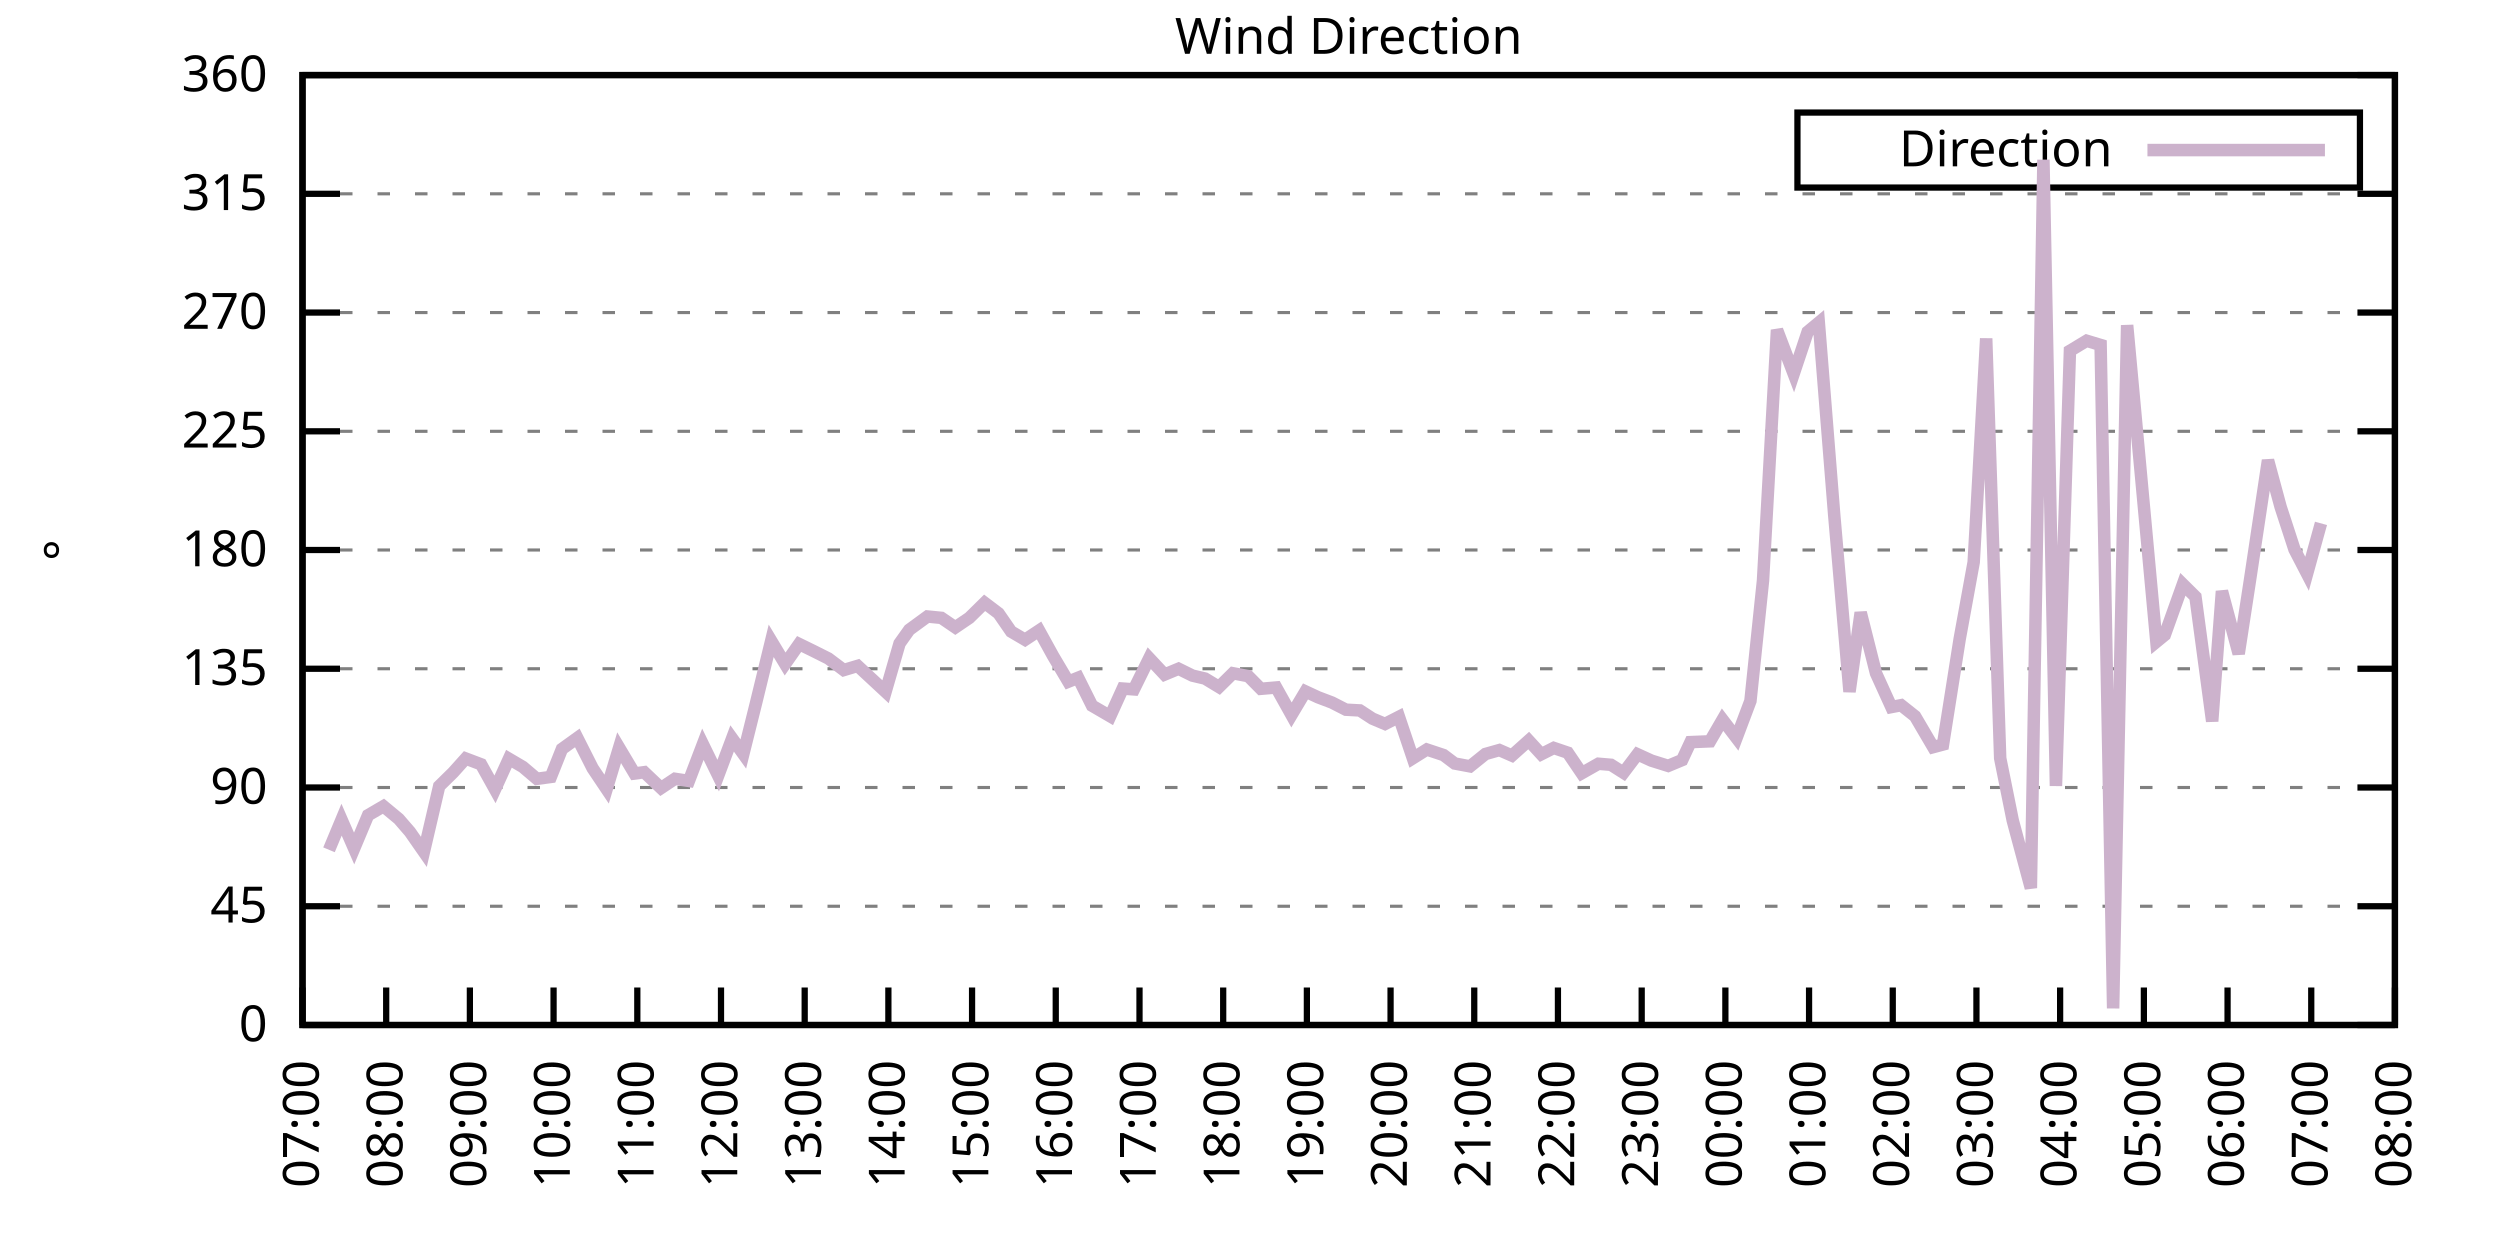
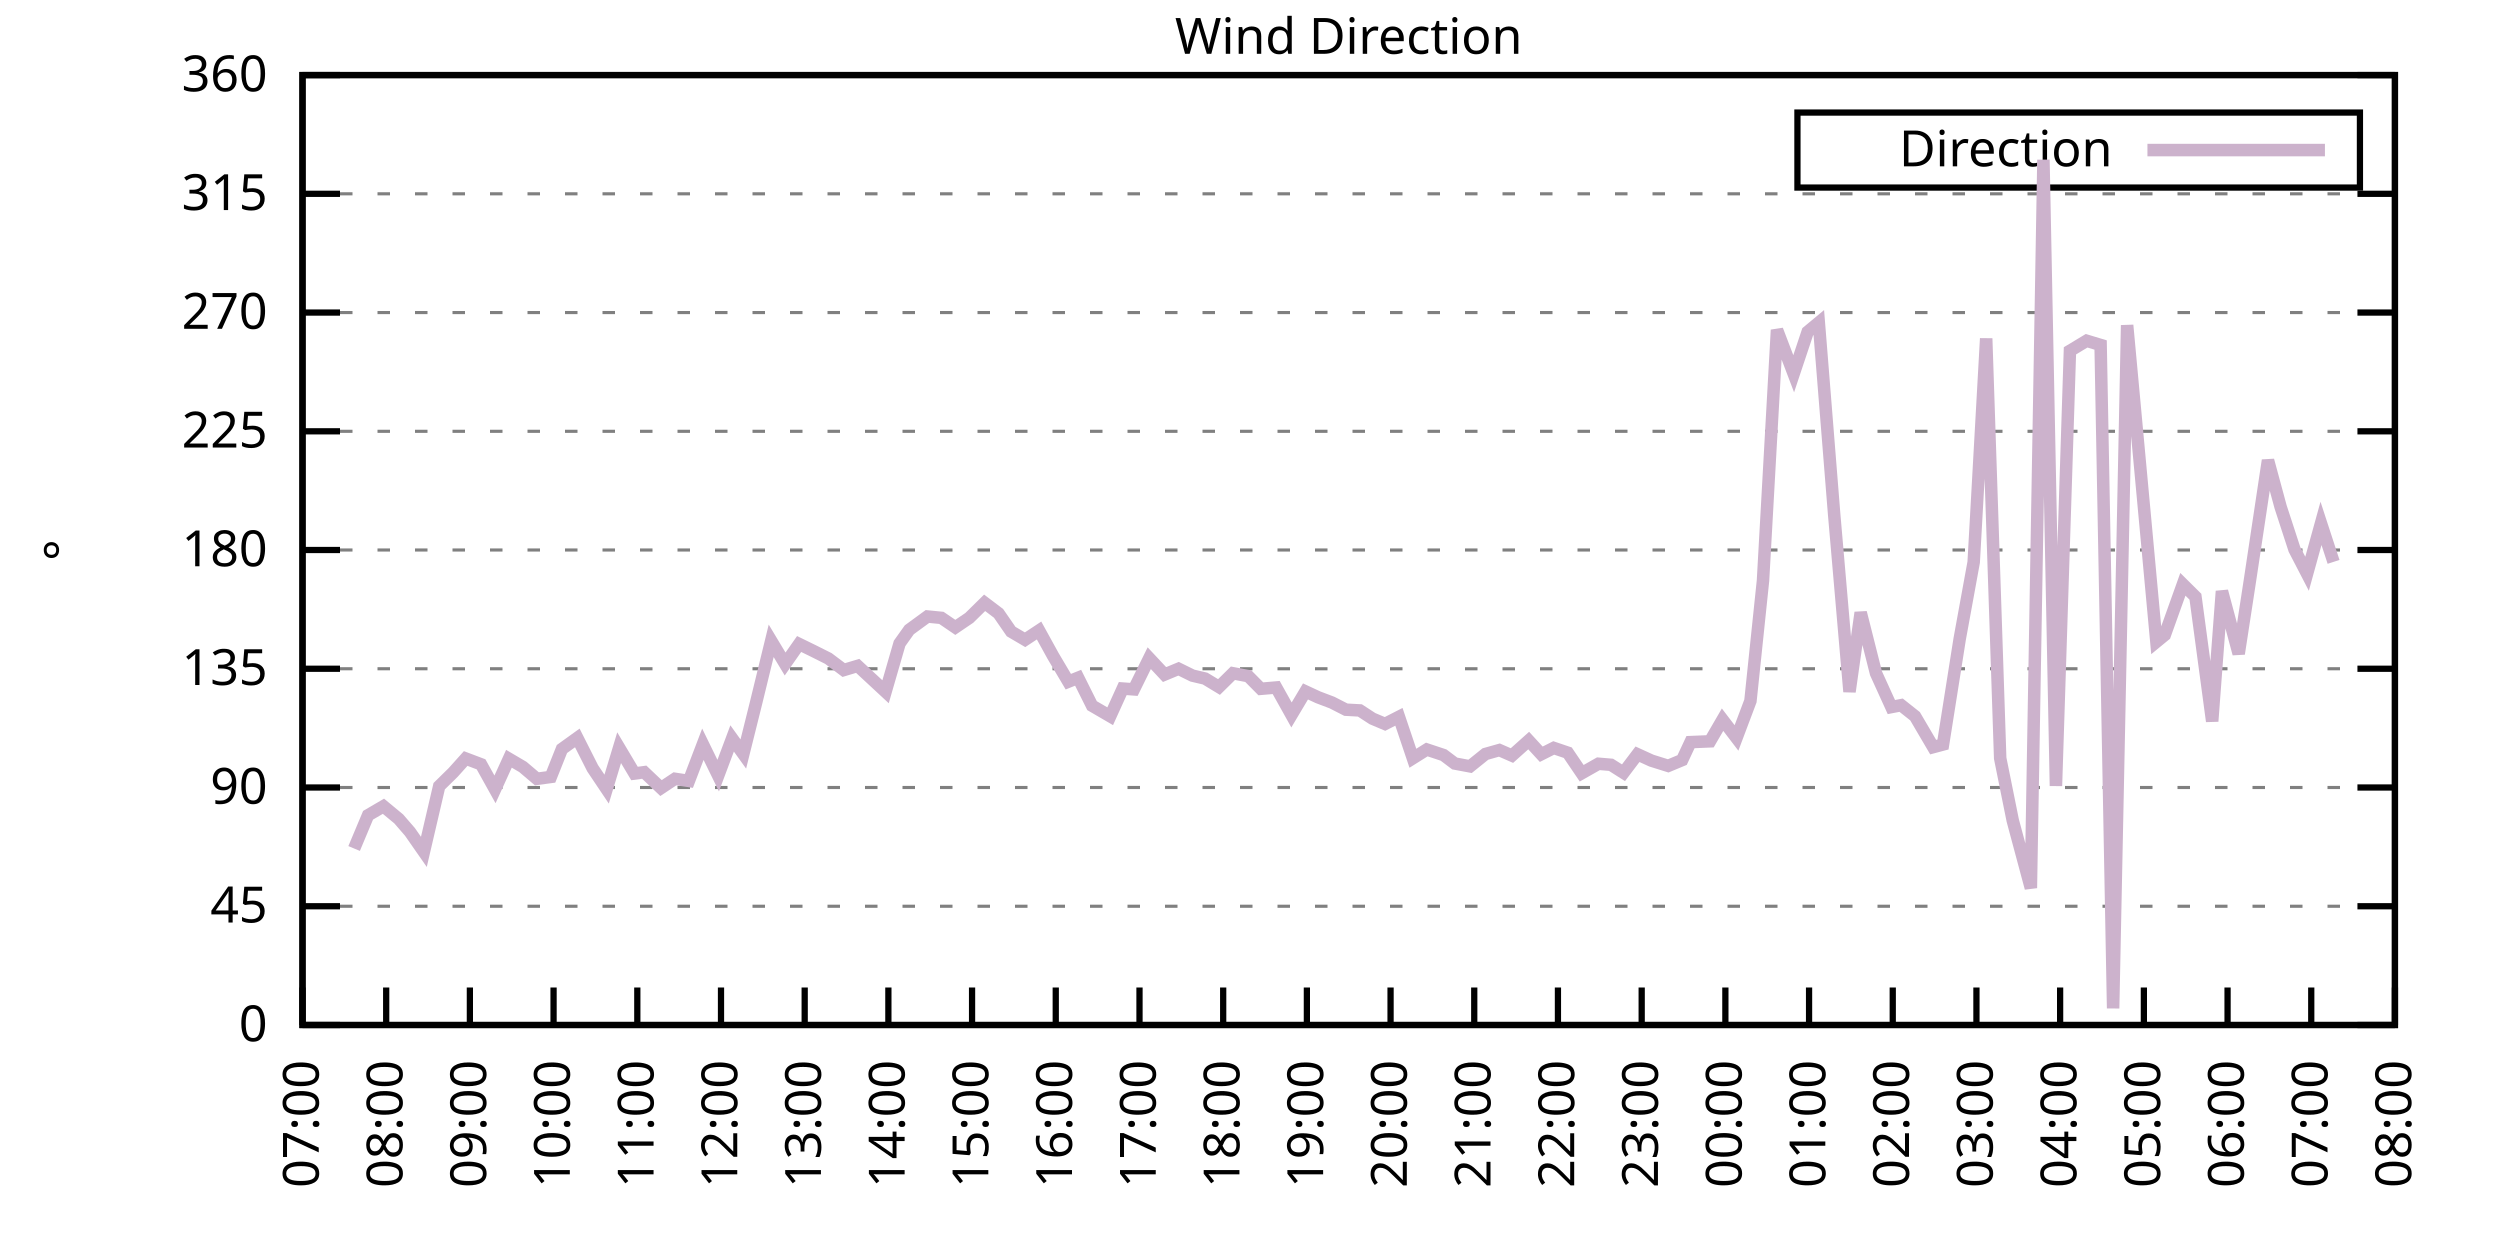
<svg xmlns="http://www.w3.org/2000/svg" xmlns:xlink="http://www.w3.org/1999/xlink" width="400" height="200" viewBox="0 0 400 200">
  <g id="gnuplot_canvas">
    <rect x="0" y="0" width="400" height="200" fill="none" />
    <defs>
      <circle id="gpDot" r="0.5" stroke-width="0.5" stroke="currentColor" />
      <path id="gpPt0" stroke-width="0.333" stroke="currentColor" d="M-1,0 h2 M0,-1 v2" />
      <path id="gpPt1" stroke-width="0.333" stroke="currentColor" d="M-1,-1 L1,1 M1,-1 L-1,1" />
      <path id="gpPt2" stroke-width="0.333" stroke="currentColor" d="M-1,0 L1,0 M0,-1 L0,1 M-1,-1 L1,1 M-1,1 L1,-1" />
      <rect id="gpPt3" stroke-width="0.333" stroke="currentColor" x="-1" y="-1" width="2" height="2" />
      <rect id="gpPt4" stroke-width="0.333" stroke="currentColor" fill="currentColor" x="-1" y="-1" width="2" height="2" />
      <circle id="gpPt5" stroke-width="0.333" stroke="currentColor" cx="0" cy="0" r="1" />
      <use xlink:href="#gpPt5" id="gpPt6" fill="currentColor" stroke="none" />
      <path id="gpPt7" stroke-width="0.333" stroke="currentColor" d="M0,-1.33 L-1.33,0.67 L1.33,0.67 z" />
      <use xlink:href="#gpPt7" id="gpPt8" fill="currentColor" stroke="none" />
      <use xlink:href="#gpPt7" id="gpPt9" stroke="currentColor" transform="rotate(180)" />
      <use xlink:href="#gpPt9" id="gpPt10" fill="currentColor" stroke="none" />
      <use xlink:href="#gpPt3" id="gpPt11" stroke="currentColor" transform="rotate(45)" />
      <use xlink:href="#gpPt11" id="gpPt12" fill="currentColor" stroke="none" />
      <path id="gpPt13" stroke-width="0.333" stroke="currentColor" d="M0,1.330 L1.265,0.411 L0.782,-1.067 L-0.782,-1.076 L-1.265,0.411 z" />
      <use xlink:href="#gpPt13" id="gpPt14" fill="currentColor" stroke="none" />
      <filter id="textbox" filterUnits="objectBoundingBox" x="0" y="0" height="1" width="1">
        <feFlood flood-color="white" flood-opacity="1" result="bgnd" />
        <feComposite in="SourceGraphic" in2="bgnd" operator="atop" />
      </filter>
      <filter id="greybox" filterUnits="objectBoundingBox" x="0" y="0" height="1" width="1">
        <feFlood flood-color="lightgrey" flood-opacity="1" result="grey" />
        <feComposite in="SourceGraphic" in2="grey" operator="atop" />
      </filter>
    </defs>
    <g fill="none" color="white" stroke="currentColor" stroke-width="1.00" stroke-linecap="butt" stroke-linejoin="miter">
</g>
    <g fill="none" color="black" stroke="currentColor" stroke-width="1.00" stroke-linecap="butt" stroke-linejoin="miter">
      <g stroke="none" shape-rendering="crispEdges">
        <polygon fill="rgb(255, 255, 255)" points="48.40,164.00 383.18,164.00 383.18,12.02 48.40,12.02 " />
      </g>
    </g>
    <g fill="none" color="black" stroke="currentColor" stroke-width="1.00" stroke-linecap="butt" stroke-linejoin="miter">
</g>
    <g fill="none" color="black" stroke="black" stroke-width="0.50" stroke-linecap="butt" stroke-linejoin="miter">
</g>
    <g fill="none" color="gray" stroke="currentColor" stroke-width="0.50" stroke-linecap="butt" stroke-linejoin="miter">
      <path stroke="gray" stroke-dasharray="2,4" class="gridline" d="M48.40,164.00 L383.19,164.00  " />
    </g>
    <g fill="none" color="gray" stroke="gray" stroke-width="1.00" stroke-linecap="butt" stroke-linejoin="miter">
</g>
    <g fill="none" color="black" stroke="currentColor" stroke-width="1.00" stroke-linecap="butt" stroke-linejoin="miter">
      <path stroke="black" d="M48.40,164.00 L54.40,164.00 M383.19,164.00 L377.19,164.00  " />
      <g transform="translate(42.80,166.60)" stroke="none" fill="black" font-family="Sans" font-size="8.00" text-anchor="end">
        <text>
          <tspan font-family="Sans"> 0</tspan>
        </text>
      </g>
    </g>
    <g fill="none" color="black" stroke="currentColor" stroke-width="1.00" stroke-linecap="butt" stroke-linejoin="miter">
</g>
    <g fill="none" color="black" stroke="black" stroke-width="0.50" stroke-linecap="butt" stroke-linejoin="miter">
</g>
    <g fill="none" color="gray" stroke="currentColor" stroke-width="0.50" stroke-linecap="butt" stroke-linejoin="miter">
      <path stroke="gray" stroke-dasharray="2,4" class="gridline" d="M48.40,145.00 L383.19,145.00  " />
    </g>
    <g fill="none" color="gray" stroke="gray" stroke-width="1.00" stroke-linecap="butt" stroke-linejoin="miter">
</g>
    <g fill="none" color="black" stroke="currentColor" stroke-width="1.00" stroke-linecap="butt" stroke-linejoin="miter">
      <path stroke="black" d="M48.40,145.00 L54.40,145.00 M383.19,145.00 L377.19,145.00  " />
      <g transform="translate(42.80,147.60)" stroke="none" fill="black" font-family="Sans" font-size="8.00" text-anchor="end">
        <text>
          <tspan font-family="Sans"> 45</tspan>
        </text>
      </g>
    </g>
    <g fill="none" color="black" stroke="currentColor" stroke-width="1.00" stroke-linecap="butt" stroke-linejoin="miter">
</g>
    <g fill="none" color="black" stroke="black" stroke-width="0.50" stroke-linecap="butt" stroke-linejoin="miter">
</g>
    <g fill="none" color="gray" stroke="currentColor" stroke-width="0.50" stroke-linecap="butt" stroke-linejoin="miter">
      <path stroke="gray" stroke-dasharray="2,4" class="gridline" d="M48.40,126.00 L383.19,126.00  " />
    </g>
    <g fill="none" color="gray" stroke="gray" stroke-width="1.00" stroke-linecap="butt" stroke-linejoin="miter">
</g>
    <g fill="none" color="black" stroke="currentColor" stroke-width="1.00" stroke-linecap="butt" stroke-linejoin="miter">
      <path stroke="black" d="M48.40,126.00 L54.40,126.00 M383.19,126.00 L377.19,126.00  " />
      <g transform="translate(42.80,128.60)" stroke="none" fill="black" font-family="Sans" font-size="8.00" text-anchor="end">
        <text>
          <tspan font-family="Sans"> 90</tspan>
        </text>
      </g>
    </g>
    <g fill="none" color="black" stroke="currentColor" stroke-width="1.00" stroke-linecap="butt" stroke-linejoin="miter">
</g>
    <g fill="none" color="black" stroke="black" stroke-width="0.50" stroke-linecap="butt" stroke-linejoin="miter">
</g>
    <g fill="none" color="gray" stroke="currentColor" stroke-width="0.50" stroke-linecap="butt" stroke-linejoin="miter">
      <path stroke="gray" stroke-dasharray="2,4" class="gridline" d="M48.40,107.00 L383.19,107.00  " />
    </g>
    <g fill="none" color="gray" stroke="gray" stroke-width="1.00" stroke-linecap="butt" stroke-linejoin="miter">
</g>
    <g fill="none" color="black" stroke="currentColor" stroke-width="1.00" stroke-linecap="butt" stroke-linejoin="miter">
      <path stroke="black" d="M48.40,107.00 L54.40,107.00 M383.19,107.00 L377.19,107.00  " />
      <g transform="translate(42.80,109.60)" stroke="none" fill="black" font-family="Sans" font-size="8.00" text-anchor="end">
        <text>
          <tspan font-family="Sans"> 135</tspan>
        </text>
      </g>
    </g>
    <g fill="none" color="black" stroke="currentColor" stroke-width="1.00" stroke-linecap="butt" stroke-linejoin="miter">
</g>
    <g fill="none" color="black" stroke="black" stroke-width="0.50" stroke-linecap="butt" stroke-linejoin="miter">
</g>
    <g fill="none" color="gray" stroke="currentColor" stroke-width="0.50" stroke-linecap="butt" stroke-linejoin="miter">
      <path stroke="gray" stroke-dasharray="2,4" class="gridline" d="M48.40,88.00 L383.19,88.00  " />
    </g>
    <g fill="none" color="gray" stroke="gray" stroke-width="1.00" stroke-linecap="butt" stroke-linejoin="miter">
</g>
    <g fill="none" color="black" stroke="currentColor" stroke-width="1.00" stroke-linecap="butt" stroke-linejoin="miter">
      <path stroke="black" d="M48.40,88.00 L54.40,88.00 M383.19,88.00 L377.19,88.00  " />
      <g transform="translate(42.80,90.60)" stroke="none" fill="black" font-family="Sans" font-size="8.00" text-anchor="end">
        <text>
          <tspan font-family="Sans"> 180</tspan>
        </text>
      </g>
    </g>
    <g fill="none" color="black" stroke="currentColor" stroke-width="1.00" stroke-linecap="butt" stroke-linejoin="miter">
</g>
    <g fill="none" color="black" stroke="black" stroke-width="0.50" stroke-linecap="butt" stroke-linejoin="miter">
</g>
    <g fill="none" color="gray" stroke="currentColor" stroke-width="0.50" stroke-linecap="butt" stroke-linejoin="miter">
      <path stroke="gray" stroke-dasharray="2,4" class="gridline" d="M48.40,69.01 L383.19,69.01  " />
    </g>
    <g fill="none" color="gray" stroke="gray" stroke-width="1.00" stroke-linecap="butt" stroke-linejoin="miter">
</g>
    <g fill="none" color="black" stroke="currentColor" stroke-width="1.00" stroke-linecap="butt" stroke-linejoin="miter">
      <path stroke="black" d="M48.40,69.01 L54.40,69.01 M383.19,69.01 L377.19,69.01  " />
      <g transform="translate(42.80,71.61)" stroke="none" fill="black" font-family="Sans" font-size="8.00" text-anchor="end">
        <text>
          <tspan font-family="Sans"> 225</tspan>
        </text>
      </g>
    </g>
    <g fill="none" color="black" stroke="currentColor" stroke-width="1.00" stroke-linecap="butt" stroke-linejoin="miter">
</g>
    <g fill="none" color="black" stroke="black" stroke-width="0.50" stroke-linecap="butt" stroke-linejoin="miter">
</g>
    <g fill="none" color="gray" stroke="currentColor" stroke-width="0.50" stroke-linecap="butt" stroke-linejoin="miter">
      <path stroke="gray" stroke-dasharray="2,4" class="gridline" d="M48.40,50.01 L383.19,50.01  " />
    </g>
    <g fill="none" color="gray" stroke="gray" stroke-width="1.00" stroke-linecap="butt" stroke-linejoin="miter">
</g>
    <g fill="none" color="black" stroke="currentColor" stroke-width="1.00" stroke-linecap="butt" stroke-linejoin="miter">
      <path stroke="black" d="M48.40,50.01 L54.40,50.01 M383.19,50.01 L377.19,50.01  " />
      <g transform="translate(42.80,52.61)" stroke="none" fill="black" font-family="Sans" font-size="8.00" text-anchor="end">
        <text>
          <tspan font-family="Sans"> 270</tspan>
        </text>
      </g>
    </g>
    <g fill="none" color="black" stroke="currentColor" stroke-width="1.00" stroke-linecap="butt" stroke-linejoin="miter">
</g>
    <g fill="none" color="black" stroke="black" stroke-width="0.50" stroke-linecap="butt" stroke-linejoin="miter">
</g>
    <g fill="none" color="gray" stroke="currentColor" stroke-width="0.50" stroke-linecap="butt" stroke-linejoin="miter">
      <path stroke="gray" stroke-dasharray="2,4" class="gridline" d="M48.40,31.01 L383.19,31.01  " />
    </g>
    <g fill="none" color="gray" stroke="gray" stroke-width="1.00" stroke-linecap="butt" stroke-linejoin="miter">
</g>
    <g fill="none" color="black" stroke="currentColor" stroke-width="1.00" stroke-linecap="butt" stroke-linejoin="miter">
      <path stroke="black" d="M48.40,31.01 L54.40,31.01 M383.19,31.01 L377.19,31.01  " />
      <g transform="translate(42.80,33.61)" stroke="none" fill="black" font-family="Sans" font-size="8.00" text-anchor="end">
        <text>
          <tspan font-family="Sans"> 315</tspan>
        </text>
      </g>
    </g>
    <g fill="none" color="black" stroke="currentColor" stroke-width="1.00" stroke-linecap="butt" stroke-linejoin="miter">
</g>
    <g fill="none" color="black" stroke="black" stroke-width="0.50" stroke-linecap="butt" stroke-linejoin="miter">
</g>
    <g fill="none" color="gray" stroke="currentColor" stroke-width="0.50" stroke-linecap="butt" stroke-linejoin="miter">
      <path stroke="gray" stroke-dasharray="2,4" class="gridline" d="M48.40,12.01 L383.19,12.01  " />
    </g>
    <g fill="none" color="gray" stroke="gray" stroke-width="1.00" stroke-linecap="butt" stroke-linejoin="miter">
</g>
    <g fill="none" color="black" stroke="currentColor" stroke-width="1.00" stroke-linecap="butt" stroke-linejoin="miter">
      <path stroke="black" d="M48.40,12.01 L54.40,12.01 M383.19,12.01 L377.19,12.01  " />
      <g transform="translate(42.80,14.61)" stroke="none" fill="black" font-family="Sans" font-size="8.00" text-anchor="end">
        <text>
          <tspan font-family="Sans"> 360</tspan>
        </text>
      </g>
    </g>
    <g fill="none" color="black" stroke="currentColor" stroke-width="1.00" stroke-linecap="butt" stroke-linejoin="miter">
      <path stroke="black" d="M48.40,164.00 L48.40,158.00  " />
      <g transform="translate(51.00,169.60) rotate(270.00)" stroke="none" fill="black" font-family="Sans" font-size="8.00" text-anchor="end">
        <text>
          <tspan font-family="Sans">07:00</tspan>
        </text>
      </g>
    </g>
    <g fill="none" color="black" stroke="currentColor" stroke-width="1.00" stroke-linecap="butt" stroke-linejoin="miter">
      <path stroke="black" d="M61.79,164.00 L61.79,158.00  " />
      <g transform="translate(64.39,169.60) rotate(270.00)" stroke="none" fill="black" font-family="Sans" font-size="8.00" text-anchor="end">
        <text>
          <tspan font-family="Sans">08:00</tspan>
        </text>
      </g>
    </g>
    <g fill="none" color="black" stroke="currentColor" stroke-width="1.00" stroke-linecap="butt" stroke-linejoin="miter">
      <path stroke="black" d="M75.18,164.00 L75.18,158.00  " />
      <g transform="translate(77.78,169.60) rotate(270.00)" stroke="none" fill="black" font-family="Sans" font-size="8.00" text-anchor="end">
        <text>
          <tspan font-family="Sans">09:00</tspan>
        </text>
      </g>
    </g>
    <g fill="none" color="black" stroke="currentColor" stroke-width="1.00" stroke-linecap="butt" stroke-linejoin="miter">
      <path stroke="black" d="M88.57,164.00 L88.57,158.00  " />
      <g transform="translate(91.17,169.60) rotate(270.00)" stroke="none" fill="black" font-family="Sans" font-size="8.00" text-anchor="end">
        <text>
          <tspan font-family="Sans">10:00</tspan>
        </text>
      </g>
    </g>
    <g fill="none" color="black" stroke="currentColor" stroke-width="1.00" stroke-linecap="butt" stroke-linejoin="miter">
      <path stroke="black" d="M101.97,164.00 L101.97,158.00  " />
      <g transform="translate(104.57,169.60) rotate(270.00)" stroke="none" fill="black" font-family="Sans" font-size="8.00" text-anchor="end">
        <text>
          <tspan font-family="Sans">11:00</tspan>
        </text>
      </g>
    </g>
    <g fill="none" color="black" stroke="currentColor" stroke-width="1.00" stroke-linecap="butt" stroke-linejoin="miter">
      <path stroke="black" d="M115.36,164.00 L115.36,158.00  " />
      <g transform="translate(117.96,169.60) rotate(270.00)" stroke="none" fill="black" font-family="Sans" font-size="8.00" text-anchor="end">
        <text>
          <tspan font-family="Sans">12:00</tspan>
        </text>
      </g>
    </g>
    <g fill="none" color="black" stroke="currentColor" stroke-width="1.00" stroke-linecap="butt" stroke-linejoin="miter">
      <path stroke="black" d="M128.75,164.00 L128.75,158.00  " />
      <g transform="translate(131.35,169.60) rotate(270.00)" stroke="none" fill="black" font-family="Sans" font-size="8.00" text-anchor="end">
        <text>
          <tspan font-family="Sans">13:00</tspan>
        </text>
      </g>
    </g>
    <g fill="none" color="black" stroke="currentColor" stroke-width="1.00" stroke-linecap="butt" stroke-linejoin="miter">
      <path stroke="black" d="M142.14,164.00 L142.14,158.00  " />
      <g transform="translate(144.74,169.60) rotate(270.00)" stroke="none" fill="black" font-family="Sans" font-size="8.00" text-anchor="end">
        <text>
          <tspan font-family="Sans">14:00</tspan>
        </text>
      </g>
    </g>
    <g fill="none" color="black" stroke="currentColor" stroke-width="1.00" stroke-linecap="butt" stroke-linejoin="miter">
      <path stroke="black" d="M155.53,164.00 L155.53,158.00  " />
      <g transform="translate(158.13,169.60) rotate(270.00)" stroke="none" fill="black" font-family="Sans" font-size="8.00" text-anchor="end">
        <text>
          <tspan font-family="Sans">15:00</tspan>
        </text>
      </g>
    </g>
    <g fill="none" color="black" stroke="currentColor" stroke-width="1.00" stroke-linecap="butt" stroke-linejoin="miter">
      <path stroke="black" d="M168.92,164.00 L168.92,158.00  " />
      <g transform="translate(171.52,169.60) rotate(270.00)" stroke="none" fill="black" font-family="Sans" font-size="8.00" text-anchor="end">
        <text>
          <tspan font-family="Sans">16:00</tspan>
        </text>
      </g>
    </g>
    <g fill="none" color="black" stroke="currentColor" stroke-width="1.00" stroke-linecap="butt" stroke-linejoin="miter">
      <path stroke="black" d="M182.32,164.00 L182.32,158.00  " />
      <g transform="translate(184.92,169.60) rotate(270.00)" stroke="none" fill="black" font-family="Sans" font-size="8.00" text-anchor="end">
        <text>
          <tspan font-family="Sans">17:00</tspan>
        </text>
      </g>
    </g>
    <g fill="none" color="black" stroke="currentColor" stroke-width="1.00" stroke-linecap="butt" stroke-linejoin="miter">
      <path stroke="black" d="M195.71,164.00 L195.71,158.00  " />
      <g transform="translate(198.31,169.60) rotate(270.00)" stroke="none" fill="black" font-family="Sans" font-size="8.00" text-anchor="end">
        <text>
          <tspan font-family="Sans">18:00</tspan>
        </text>
      </g>
    </g>
    <g fill="none" color="black" stroke="currentColor" stroke-width="1.00" stroke-linecap="butt" stroke-linejoin="miter">
      <path stroke="black" d="M209.10,164.00 L209.10,158.00  " />
      <g transform="translate(211.70,169.60) rotate(270.00)" stroke="none" fill="black" font-family="Sans" font-size="8.00" text-anchor="end">
        <text>
          <tspan font-family="Sans">19:00</tspan>
        </text>
      </g>
    </g>
    <g fill="none" color="black" stroke="currentColor" stroke-width="1.00" stroke-linecap="butt" stroke-linejoin="miter">
      <path stroke="black" d="M222.49,164.00 L222.49,158.00  " />
      <g transform="translate(225.09,169.60) rotate(270.00)" stroke="none" fill="black" font-family="Sans" font-size="8.00" text-anchor="end">
        <text>
          <tspan font-family="Sans">20:00</tspan>
        </text>
      </g>
    </g>
    <g fill="none" color="black" stroke="currentColor" stroke-width="1.00" stroke-linecap="butt" stroke-linejoin="miter">
      <path stroke="black" d="M235.88,164.00 L235.88,158.00  " />
      <g transform="translate(238.48,169.60) rotate(270.00)" stroke="none" fill="black" font-family="Sans" font-size="8.00" text-anchor="end">
        <text>
          <tspan font-family="Sans">21:00</tspan>
        </text>
      </g>
    </g>
    <g fill="none" color="black" stroke="currentColor" stroke-width="1.00" stroke-linecap="butt" stroke-linejoin="miter">
      <path stroke="black" d="M249.27,164.00 L249.27,158.00  " />
      <g transform="translate(251.87,169.60) rotate(270.00)" stroke="none" fill="black" font-family="Sans" font-size="8.00" text-anchor="end">
        <text>
          <tspan font-family="Sans">22:00</tspan>
        </text>
      </g>
    </g>
    <g fill="none" color="black" stroke="currentColor" stroke-width="1.00" stroke-linecap="butt" stroke-linejoin="miter">
      <path stroke="black" d="M262.67,164.00 L262.67,158.00  " />
      <g transform="translate(265.27,169.60) rotate(270.00)" stroke="none" fill="black" font-family="Sans" font-size="8.00" text-anchor="end">
        <text>
          <tspan font-family="Sans">23:00</tspan>
        </text>
      </g>
    </g>
    <g fill="none" color="black" stroke="currentColor" stroke-width="1.00" stroke-linecap="butt" stroke-linejoin="miter">
      <path stroke="black" d="M276.06,164.00 L276.06,158.00  " />
      <g transform="translate(278.66,169.60) rotate(270.00)" stroke="none" fill="black" font-family="Sans" font-size="8.00" text-anchor="end">
        <text>
          <tspan font-family="Sans">00:00</tspan>
        </text>
      </g>
    </g>
    <g fill="none" color="black" stroke="currentColor" stroke-width="1.00" stroke-linecap="butt" stroke-linejoin="miter">
      <path stroke="black" d="M289.45,164.00 L289.45,158.00  " />
      <g transform="translate(292.05,169.60) rotate(270.00)" stroke="none" fill="black" font-family="Sans" font-size="8.00" text-anchor="end">
        <text>
          <tspan font-family="Sans">01:00</tspan>
        </text>
      </g>
    </g>
    <g fill="none" color="black" stroke="currentColor" stroke-width="1.00" stroke-linecap="butt" stroke-linejoin="miter">
      <path stroke="black" d="M302.84,164.00 L302.84,158.00  " />
      <g transform="translate(305.44,169.60) rotate(270.00)" stroke="none" fill="black" font-family="Sans" font-size="8.00" text-anchor="end">
        <text>
          <tspan font-family="Sans">02:00</tspan>
        </text>
      </g>
    </g>
    <g fill="none" color="black" stroke="currentColor" stroke-width="1.00" stroke-linecap="butt" stroke-linejoin="miter">
      <path stroke="black" d="M316.23,164.00 L316.23,158.00  " />
      <g transform="translate(318.83,169.60) rotate(270.00)" stroke="none" fill="black" font-family="Sans" font-size="8.00" text-anchor="end">
        <text>
          <tspan font-family="Sans">03:00</tspan>
        </text>
      </g>
    </g>
    <g fill="none" color="black" stroke="currentColor" stroke-width="1.00" stroke-linecap="butt" stroke-linejoin="miter">
      <path stroke="black" d="M329.62,164.00 L329.62,158.00  " />
      <g transform="translate(332.22,169.60) rotate(270.00)" stroke="none" fill="black" font-family="Sans" font-size="8.00" text-anchor="end">
        <text>
          <tspan font-family="Sans">04:00</tspan>
        </text>
      </g>
    </g>
    <g fill="none" color="black" stroke="currentColor" stroke-width="1.00" stroke-linecap="butt" stroke-linejoin="miter">
      <path stroke="black" d="M343.02,164.00 L343.02,158.00  " />
      <g transform="translate(345.62,169.60) rotate(270.00)" stroke="none" fill="black" font-family="Sans" font-size="8.00" text-anchor="end">
        <text>
          <tspan font-family="Sans">05:00</tspan>
        </text>
      </g>
    </g>
    <g fill="none" color="black" stroke="currentColor" stroke-width="1.00" stroke-linecap="butt" stroke-linejoin="miter">
      <path stroke="black" d="M356.41,164.00 L356.41,158.00  " />
      <g transform="translate(359.01,169.60) rotate(270.00)" stroke="none" fill="black" font-family="Sans" font-size="8.00" text-anchor="end">
        <text>
          <tspan font-family="Sans">06:00</tspan>
        </text>
      </g>
    </g>
    <g fill="none" color="black" stroke="currentColor" stroke-width="1.00" stroke-linecap="butt" stroke-linejoin="miter">
      <path stroke="black" d="M369.80,164.00 L369.80,158.00  " />
      <g transform="translate(372.40,169.60) rotate(270.00)" stroke="none" fill="black" font-family="Sans" font-size="8.00" text-anchor="end">
        <text>
          <tspan font-family="Sans">07:00</tspan>
        </text>
      </g>
    </g>
    <g fill="none" color="black" stroke="currentColor" stroke-width="1.00" stroke-linecap="butt" stroke-linejoin="miter">
      <path stroke="black" d="M383.19,164.00 L383.19,158.00  " />
      <g transform="translate(385.79,169.60) rotate(270.00)" stroke="none" fill="black" font-family="Sans" font-size="8.00" text-anchor="end">
        <text>
          <tspan font-family="Sans">08:00</tspan>
        </text>
      </g>
    </g>
    <g fill="none" color="black" stroke="currentColor" stroke-width="1.00" stroke-linecap="butt" stroke-linejoin="miter">
</g>
    <g fill="none" color="black" stroke="currentColor" stroke-width="1.00" stroke-linecap="butt" stroke-linejoin="miter">
      <path stroke="black" d="M48.40,12.01 L48.40,164.00 L383.19,164.00 L383.19,12.01 L48.40,12.01 Z  " />
    </g>
    <g fill="none" color="black" stroke="currentColor" stroke-width="1.00" stroke-linecap="butt" stroke-linejoin="miter">
</g>
    <g fill="none" color="black" stroke="currentColor" stroke-width="1.00" stroke-linecap="butt" stroke-linejoin="miter">
      <path stroke="black" d="M287.59,30.01 L287.59,18.01 L377.59,18.01 L377.59,30.01 L287.59,30.01 Z  " />
    </g>
    <g id="Wind_direction_plot_1">
      <g fill="none" color="white" stroke="black" stroke-width="2.00" stroke-linecap="butt" stroke-linejoin="miter">
</g>
      <g fill="none" color="black" stroke="currentColor" stroke-width="2.00" stroke-linecap="butt" stroke-linejoin="miter">
        <g transform="translate(337.99,26.61)" stroke="none" fill="black" font-family="Sans" font-size="8.00" text-anchor="end">
          <text>
            <tspan font-family="Sans">Direction</tspan>
          </text>
        </g>
      </g>
      <g fill="none" color="black" stroke="currentColor" stroke-width="2.00" stroke-linecap="butt" stroke-linejoin="miter">
-         <path stroke="rgb(204, 178, 204)" d="M343.59,24.01 L371.99,24.01 M52.64,135.97 L54.65,131.15 L56.66,135.76 L58.89,130.44 L61.35,129.00 L63.80,131.03   L65.59,133.10 L67.82,136.30 L70.27,125.79 L72.50,123.60 L74.51,121.36 L76.97,122.29 L79.20,126.30 L81.43,121.40   L83.66,122.71 L85.90,124.61 L88.13,124.31 L89.91,119.84 L92.37,118.07 L94.82,122.92 L97.06,126.26 L99.06,119.63   L101.52,123.76 L103.08,123.55 L105.76,126.09 L107.99,124.61 L110.22,124.95 L112.46,119.08 L114.91,124.10 L117.14,118.15   L118.93,120.64 L120.94,112.58 L123.39,102.53 L125.62,106.24 L127.86,103.04 L130.09,104.13 L132.54,105.36 L135.00,107.21   L137.23,106.54 L139.46,108.61 L141.69,110.68 L143.93,102.95 L145.49,100.76 L148.39,98.64 L150.62,98.86 L152.85,100.38   L155.09,98.86 L157.54,96.45 L159.77,98.14 L161.78,101.05 L164.01,102.36 L166.25,100.88 L168.48,104.93 L170.93,109.07   L172.50,108.44 L174.73,112.91 L177.63,114.60 L179.64,110.17 L181.42,110.30 L183.88,105.31 L186.33,107.93 L188.57,107.00   L190.80,108.10 L192.81,108.57 L195.04,109.92 L197.27,107.72 L199.73,108.19 L201.73,110.21 L204.19,110.00 L206.64,114.39   L208.88,110.63 L210.88,111.56 L213.12,112.41 L215.35,113.55 L217.58,113.67 L219.59,114.98 L221.60,115.83 L223.83,114.69   L226.06,121.32 L228.29,119.92 L230.97,120.81 L232.76,122.16 L235.21,122.62 L237.67,120.64 L239.90,120.01 L241.91,120.89   L244.59,118.49 L246.60,120.68 L248.60,119.67 L250.84,120.43 L253.07,123.72 L255.75,122.20 L257.76,122.37 L259.76,123.64   L262.00,120.68 L264.23,121.70 L266.91,122.54 L269.14,121.61 L270.48,118.74 L273.60,118.61 L275.61,115.15 L277.84,118.07   L280.07,112.15 L282.08,92.90 L284.32,52.79 L286.99,59.80 L289.23,53.09 L291.01,51.61 L293.47,82.35 L295.92,110.68   L297.71,98.01 L300.16,107.72 L302.62,113.13 L304.18,112.83 L306.41,114.60 L309.31,119.54 L310.88,119.12 L313.55,102.23   L315.79,89.95 L317.79,54.15 L320.03,121.32 L322.04,131.28 L324.94,142.09 L326.95,25.56 L328.95,125.75 L331.19,56.13   L333.86,54.52 L336.10,55.20 L338.10,161.34 L340.34,52.03 L345.02,102.70 L346.36,101.60 L349.26,93.49 L351.27,95.48   L353.95,115.41 L355.51,94.59 L358.19,104.60 L359.98,92.94 L362.88,73.65 L364.89,81.08 L367.12,87.92 L369.13,91.80   L371.36,83.74  " />
+         <path stroke="rgb(204, 178, 204)" d="M343.59,24.01 L371.99,24.01 M56.66,135.76 L58.89,130.44 L61.35,129.00 L63.80,131.03 L65.59,133.10 L67.82,136.30   L70.27,125.79 L72.50,123.60 L74.51,121.36 L76.97,122.29 L79.20,126.30 L81.43,121.40 L83.66,122.71 L85.90,124.61   L88.13,124.31 L89.91,119.84 L92.37,118.07 L94.82,122.92 L97.06,126.26 L99.06,119.63 L101.52,123.76 L103.08,123.55   L105.76,126.09 L107.99,124.61 L110.22,124.95 L112.46,119.08 L114.91,124.10 L117.14,118.15 L118.93,120.64 L120.94,112.58   L123.39,102.53 L125.62,106.24 L127.86,103.04 L130.09,104.13 L132.54,105.36 L135.00,107.21 L137.23,106.54 L139.46,108.61   L141.69,110.68 L143.93,102.95 L145.49,100.76 L148.39,98.64 L150.62,98.86 L152.85,100.38 L155.09,98.86 L157.54,96.45   L159.77,98.14 L161.78,101.05 L164.01,102.36 L166.25,100.88 L168.48,104.93 L170.93,109.07 L172.50,108.44 L174.73,112.91   L177.63,114.60 L179.64,110.17 L181.42,110.30 L183.88,105.31 L186.33,107.93 L188.57,107.00 L190.80,108.10 L192.81,108.57   L195.04,109.92 L197.27,107.72 L199.73,108.19 L201.73,110.21 L204.19,110.00 L206.64,114.39 L208.88,110.63 L210.88,111.56   L213.12,112.41 L215.35,113.55 L217.58,113.67 L219.59,114.98 L221.60,115.83 L223.83,114.69 L226.06,121.32 L228.29,119.92   L230.97,120.81 L232.76,122.16 L235.21,122.62 L237.67,120.64 L239.90,120.01 L241.91,120.89 L244.59,118.49 L246.60,120.68   L248.60,119.67 L250.84,120.43 L253.07,123.72 L255.75,122.20 L257.76,122.37 L259.76,123.64 L262.00,120.68 L264.23,121.70   L266.91,122.54 L269.14,121.61 L270.48,118.74 L273.60,118.61 L275.61,115.15 L277.84,118.07 L280.07,112.15 L282.08,92.90   L284.32,52.79 L286.99,59.80 L289.23,53.09 L291.01,51.61 L293.47,82.35 L295.92,110.68 L297.71,98.01 L300.16,107.72   L302.62,113.13 L304.18,112.83 L306.41,114.60 L309.31,119.54 L310.88,119.12 L313.55,102.23 L315.79,89.95 L317.79,54.15   L320.03,121.32 L322.04,131.28 L324.94,142.09 L326.95,25.56 L328.95,125.75 L331.19,56.13 L333.86,54.52 L336.10,55.20   L338.10,161.34 L340.34,52.03 L345.02,102.70 L346.36,101.60 L349.26,93.49 L351.27,95.48 L353.95,115.41 L355.51,94.59   L358.19,104.60 L359.98,92.94 L362.88,73.65 L364.89,81.08 L367.12,87.92 L369.13,91.80 L371.36,83.74 L373.37,89.90    " />
      </g>
    </g>
    <g fill="none" color="black" stroke="currentColor" stroke-width="2.00" stroke-linecap="butt" stroke-linejoin="miter">
</g>
    <g fill="none" color="black" stroke="black" stroke-width="1.00" stroke-linecap="butt" stroke-linejoin="miter">
</g>
    <g fill="none" color="black" stroke="currentColor" stroke-width="1.00" stroke-linecap="butt" stroke-linejoin="miter">
      <path stroke="black" d="M48.40,12.01 L48.40,164.00 L383.19,164.00 L383.19,12.01 L48.40,12.01 Z  " />
      <g transform="translate(12.80,88.01) rotate(270.00)" stroke="none" fill="black" font-family="Sans" font-size="8.00" text-anchor="middle">
        <text>
          <tspan font-family="Sans">°</tspan>
        </text>
      </g>
    </g>
    <g fill="none" color="black" stroke="currentColor" stroke-width="1.00" stroke-linecap="butt" stroke-linejoin="miter">
</g>
    <g fill="none" color="black" stroke="currentColor" stroke-width="1.00" stroke-linecap="butt" stroke-linejoin="miter">
      <g transform="translate(215.79,8.61)" stroke="none" fill="black" font-family="Sans" font-size="8.00" text-anchor="middle">
        <text>
          <tspan font-family="Sans">Wind Direction</tspan>
        </text>
      </g>
    </g>
    <g fill="none" color="black" stroke="currentColor" stroke-width="1.00" stroke-linecap="butt" stroke-linejoin="miter">
</g>
  </g>
</svg>
